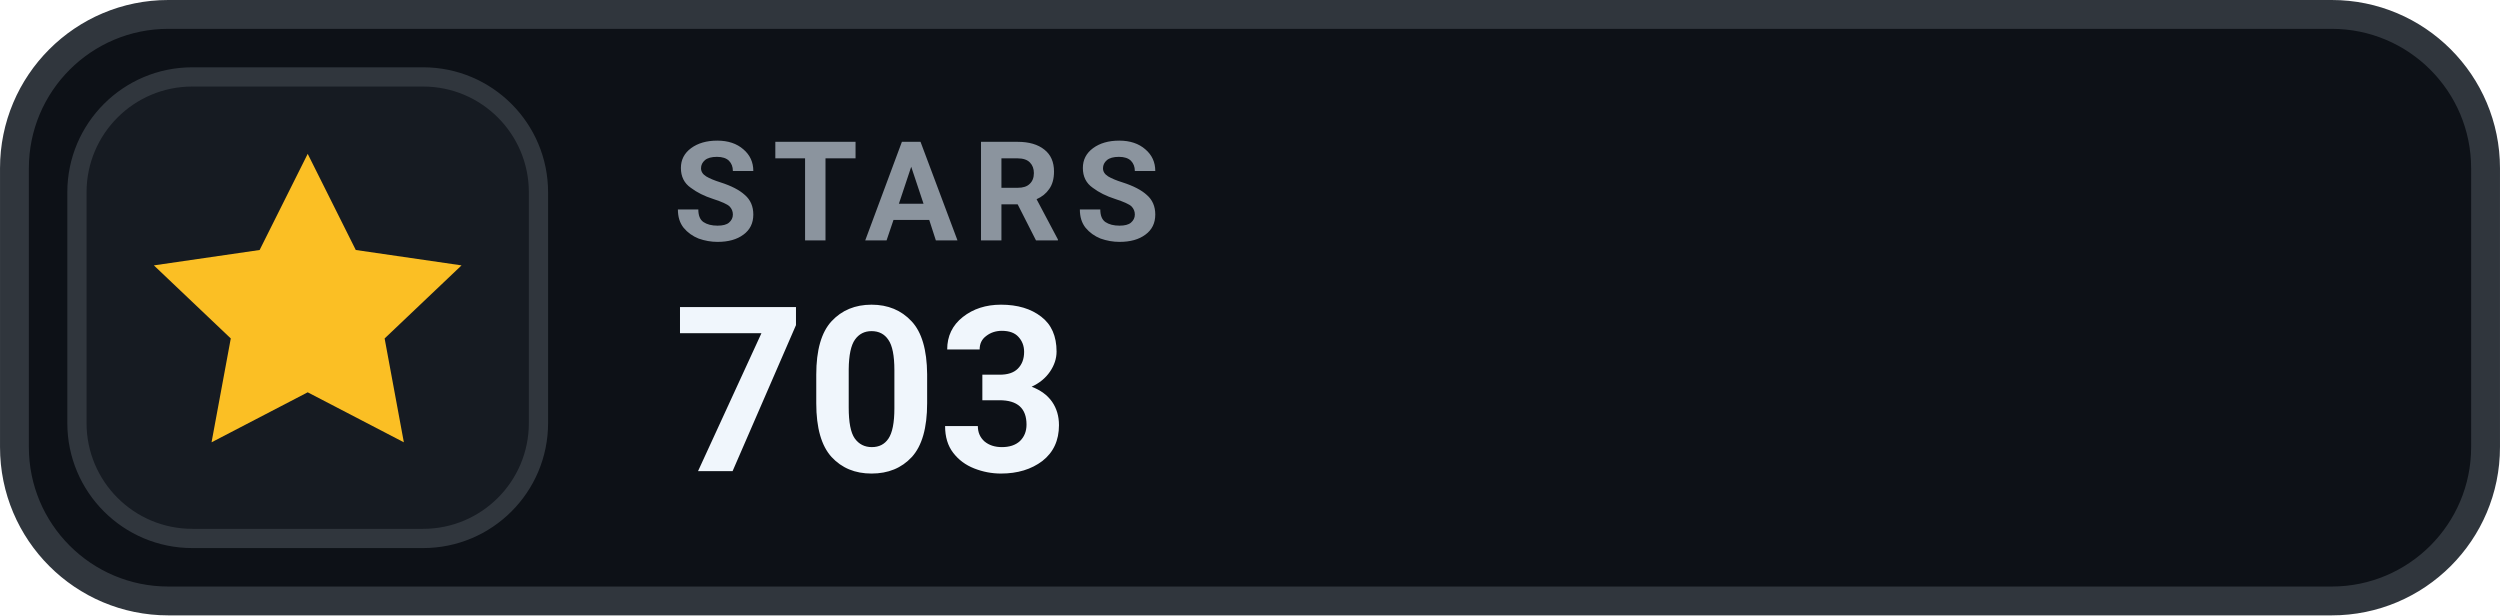
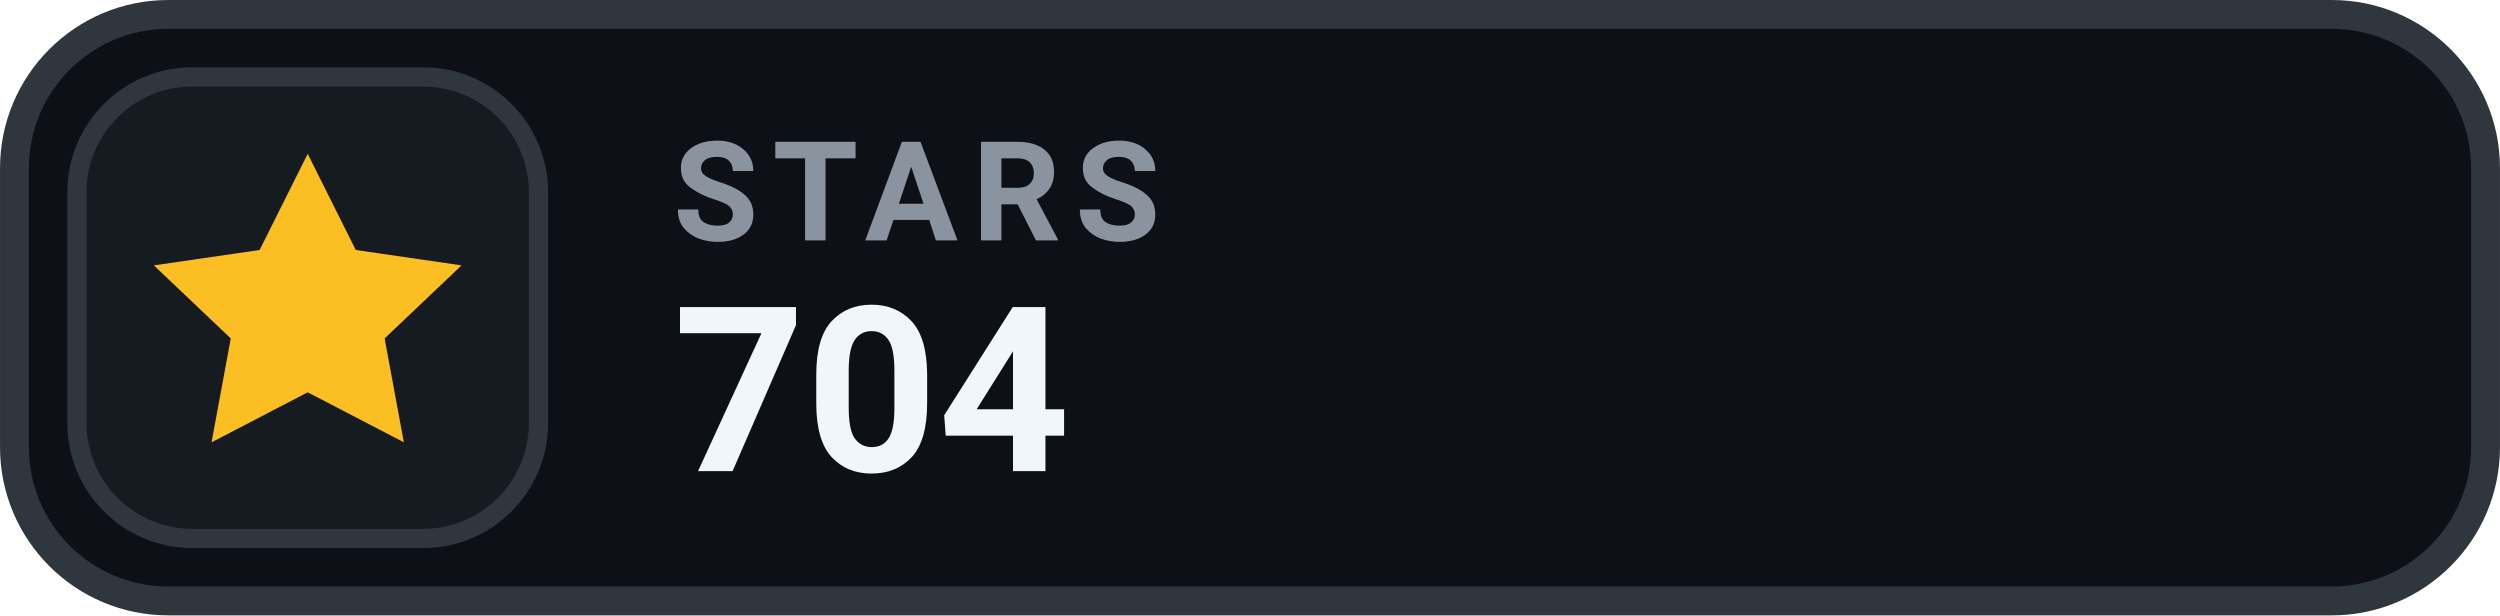
- <svg xmlns="http://www.w3.org/2000/svg" width="126" height="31.015" viewBox="0 0 130 32" role="img" aria-label="STARS 703">
+ <svg xmlns="http://www.w3.org/2000/svg" width="126" height="31.015" viewBox="0 0 130 32" role="img" aria-label="STARS 704">
  <rect x=".75" y=".75" width="128.5" height="30.5" rx="8" fill="#0D1117" stroke="#30363D" stroke-width="1.5" />
  <rect x="4" y="4" width="24" height="24" rx="6" fill="#161B22" stroke="#30363D" stroke-width="1" />
  <g transform="translate(16 16)" style="color:#FBBF24;">
    <path d="M0 -8 l2.5 5 5.5 .8 -4 3.8 1 5.4 -5 -2.6 -5 2.6 1 -5.4 -4 -3.8 5.5 -.8 Z" fill="currentColor" />
  </g>
  <text x="35" y="12.5" fill="#8B949E" font-family="-apple-system,BlinkMacSystemFont,'Segoe UI',Roboto,Helvetica,Arial,sans-serif" font-size="7.2" font-weight="700" letter-spacing=".75">STARS</text>
-   <text x="35" y="24.5" fill="#F0F6FC" font-family="-apple-system,BlinkMacSystemFont,'Segoe UI',Roboto,Helvetica,Arial,sans-serif" font-size="12" font-weight="700">703</text>
+   <text x="35" y="24.5" fill="#F0F6FC" font-family="-apple-system,BlinkMacSystemFont,'Segoe UI',Roboto,Helvetica,Arial,sans-serif" font-size="12" font-weight="700">704</text>
</svg>
